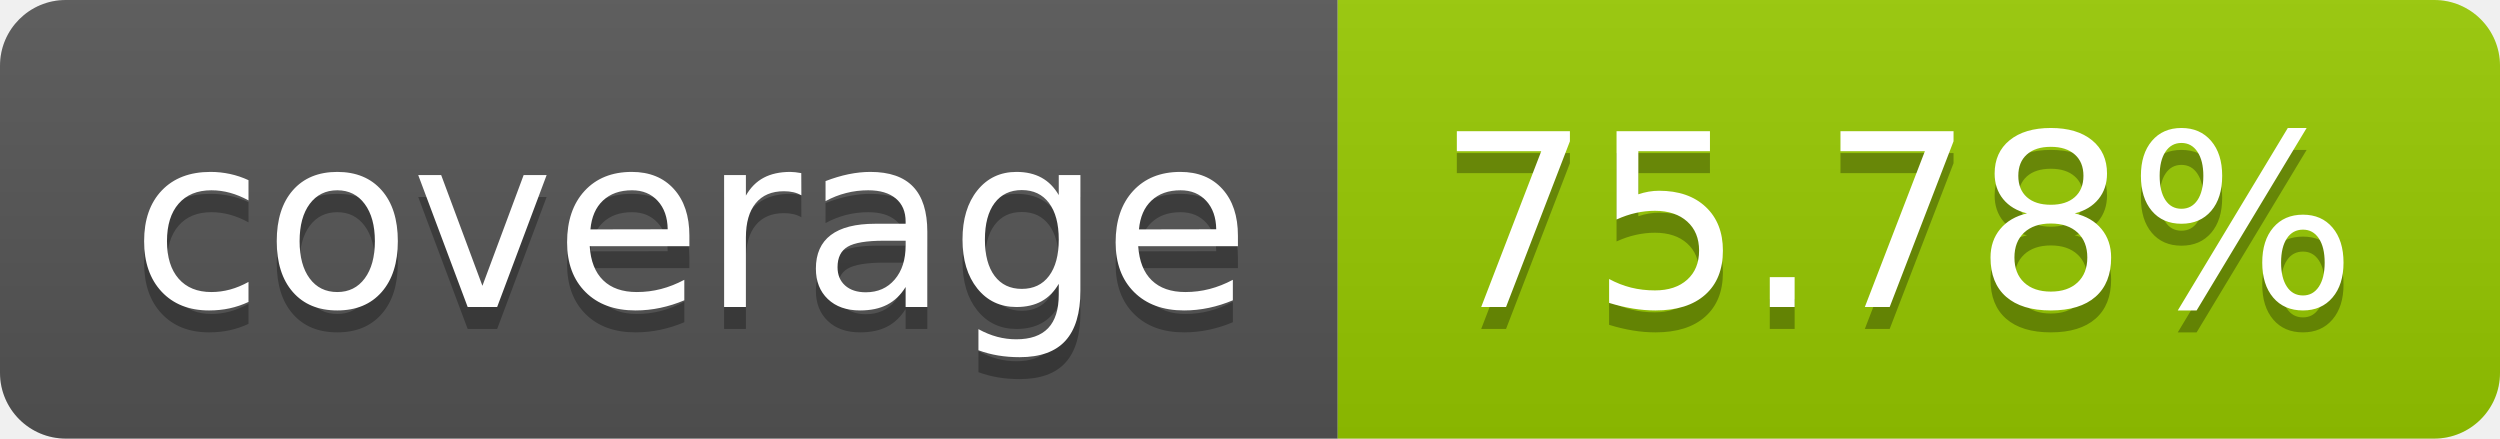
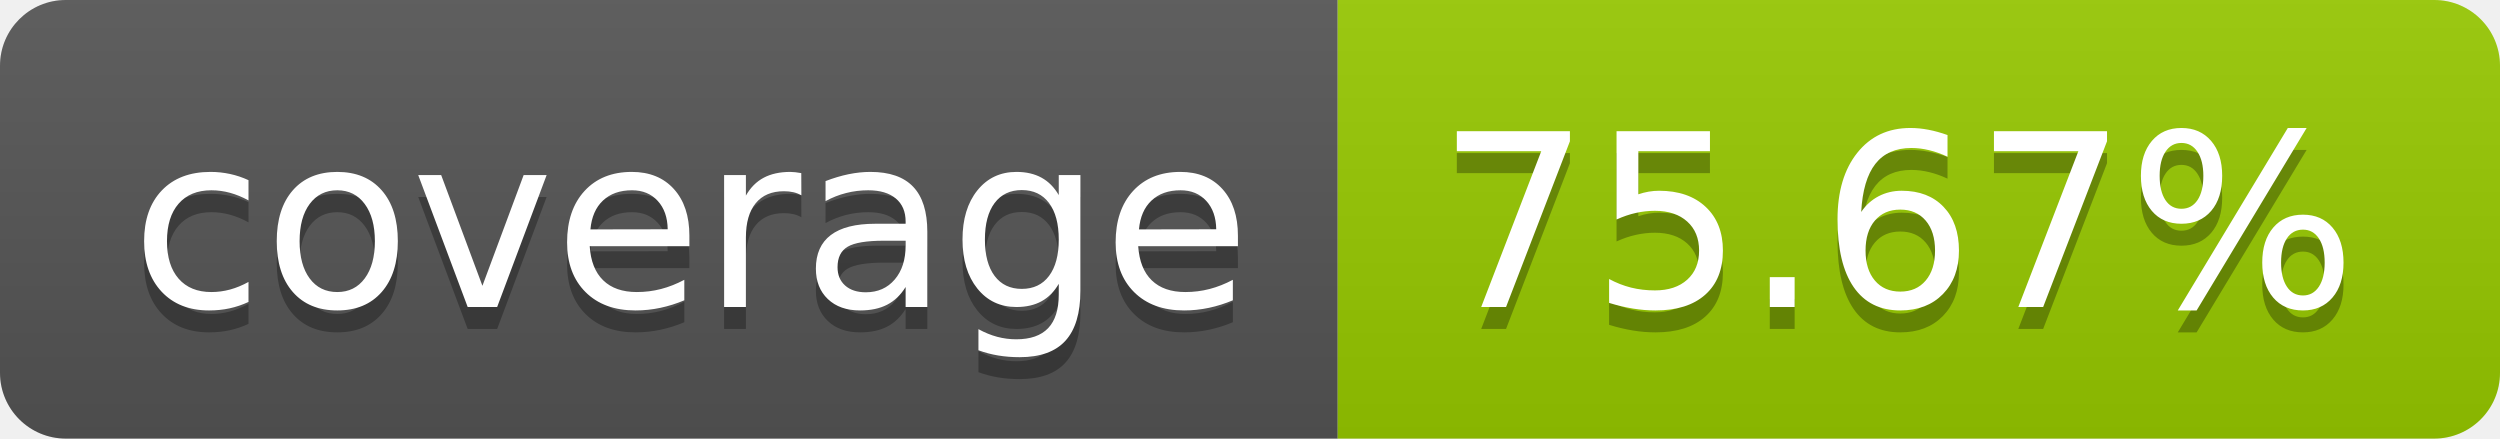
- <svg xmlns="http://www.w3.org/2000/svg" width="114" height="20" role="img" aria-label="coverage: 75.78%">
+ <svg xmlns="http://www.w3.org/2000/svg" width="114" height="20" role="img" aria-label="coverage: 75.67%">
  <linearGradient id="s" x2="0" y2="100%">
    <stop offset="0" stop-color="#bbb" stop-opacity=".1" />
    <stop offset="1" stop-opacity=".1" />
  </linearGradient>
  <clipPath id="r">
    <rect width="114" height="20" rx="3" fill="#fff" />
  </clipPath>
  <g clip-path="url(#r)">
    <rect width="61" height="20" fill="#555" />
    <rect x="61" width="53" height="20" fill="#97ca00" />
    <rect width="114" height="20" fill="url(#s)" />
  </g>
  <g fill="#fff" text-anchor="middle" font-family="Verdana,Geneva,DejaVu Sans,sans-serif" text-rendering="geometricPrecision" font-size="110">
    <text aria-hidden="true" x="315" y="150" fill="#010101" fill-opacity=".3" transform="scale(.1)" textLength="510">coverage</text>
    <text x="315" y="140" transform="scale(.1)" fill="#fff" textLength="510">coverage</text>
-     <text aria-hidden="true" x="865" y="150" fill="#010101" fill-opacity=".3" transform="scale(.1)" textLength="430">75.78%</text>
-     <text x="865" y="140" transform="scale(.1)" fill="#fff" textLength="430">75.78%</text>
+     <text aria-hidden="true" x="865" y="150" fill="#010101" fill-opacity=".3" transform="scale(.1)" textLength="430">75.67%</text>
+     <text x="865" y="140" transform="scale(.1)" fill="#fff" textLength="430">75.67%</text>
  </g>
</svg>
